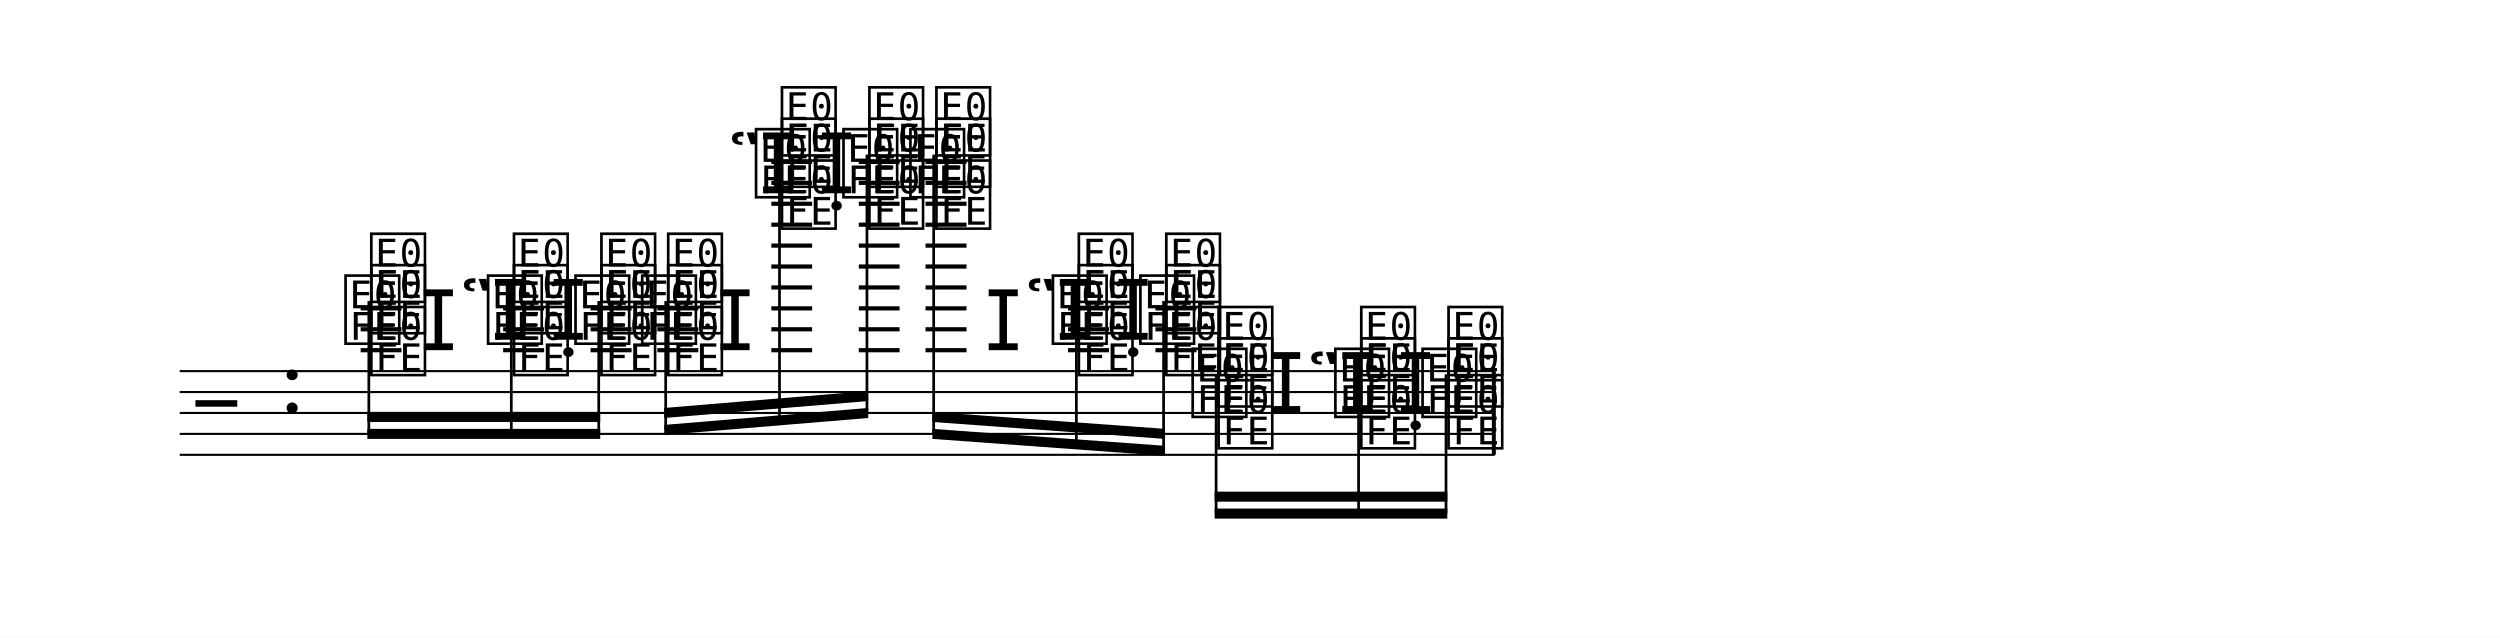
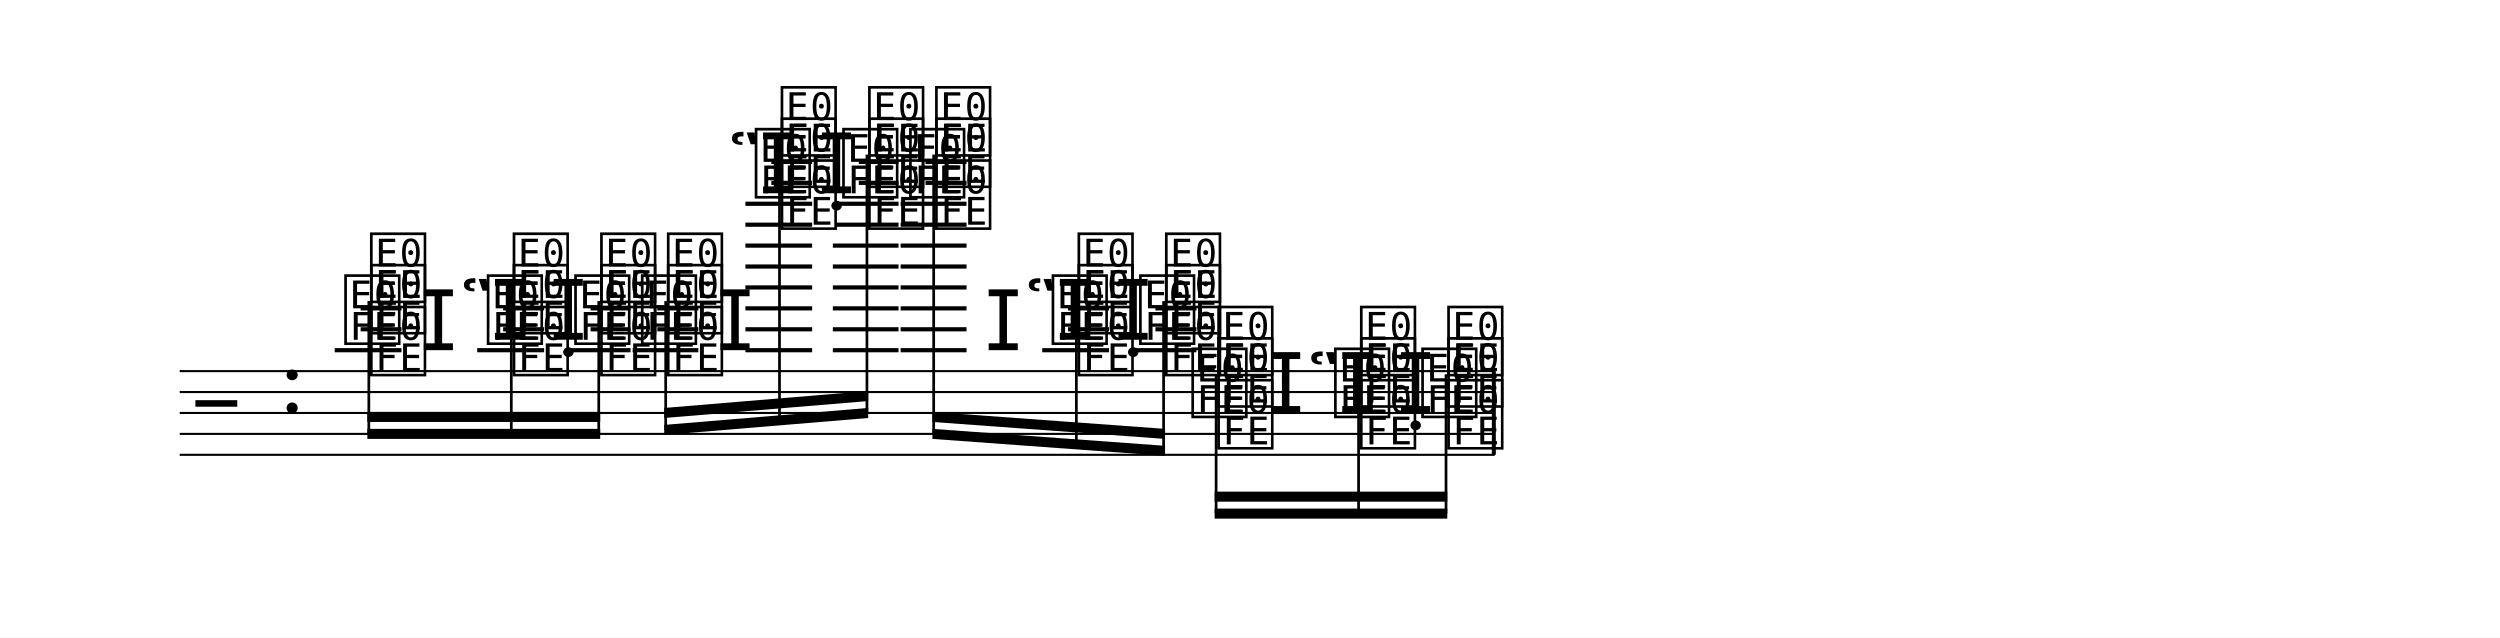
<svg xmlns="http://www.w3.org/2000/svg" width="1195.0" height="304.8" viewBox="0 0 119.50 30.48" font-family="TeX Gyre Schola, serif">
  <style>
  @font-face { font-family: 'Emmentaler'; src: local('Emmentaler'); }
  .music { font-family: 'Emmentaler', serif; }
</style>
  <rect x="0" y="0" width="119.50" height="30.48" fill="#FFFFFF" />
  <g transform="translate(8.54,0.00) scale(1,1)">
    <line x1="0.05" y1="17.74" x2="62.91" y2="17.74" stroke="#000000" stroke-width="0.100" />
    <line x1="0.05" y1="18.74" x2="62.91" y2="18.74" stroke="#000000" stroke-width="0.100" />
    <line x1="0.05" y1="19.74" x2="62.91" y2="19.74" stroke="#000000" stroke-width="0.100" />
    <line x1="0.05" y1="20.74" x2="62.91" y2="20.74" stroke="#000000" stroke-width="0.100" />
    <line x1="0.05" y1="21.74" x2="62.91" y2="21.74" stroke="#000000" stroke-width="0.100" />
    <text class="music" x="0.80" y="20.74" font-size="4.00" data-pos="992"></text>
    <text class="music" x="4.88" y="19.74" font-size="4.00" data-pos="973"></text>
-     <line x1="8.70" y1="16.74" x2="10.65" y2="16.74" stroke="#000000" stroke-width="0.200" />
+     <line x1="7.46" y1="16.74" x2="10.65" y2="16.74" stroke="#000000" stroke-width="0.200" />
    <line x1="8.70" y1="15.74" x2="10.65" y2="15.74" stroke="#000000" stroke-width="0.200" />
    <line x1="8.70" y1="14.74" x2="10.65" y2="14.74" stroke="#000000" stroke-width="0.200" />
-     <line x1="15.51" y1="16.74" x2="17.47" y2="16.74" stroke="#000000" stroke-width="0.200" />
+     <line x1="14.27" y1="16.74" x2="17.47" y2="16.74" stroke="#000000" stroke-width="0.200" />
    <line x1="15.51" y1="15.74" x2="17.47" y2="15.74" stroke="#000000" stroke-width="0.200" />
    <line x1="15.51" y1="14.74" x2="17.47" y2="14.74" stroke="#000000" stroke-width="0.200" />
-     <line x1="19.69" y1="16.74" x2="21.65" y2="16.74" stroke="#000000" stroke-width="0.200" />
-     <line x1="19.69" y1="15.74" x2="21.65" y2="15.74" stroke="#000000" stroke-width="0.200" />
-     <line x1="19.69" y1="14.74" x2="21.65" y2="14.74" stroke="#000000" stroke-width="0.200" />
-     <line x1="22.88" y1="16.74" x2="24.84" y2="16.74" stroke="#000000" stroke-width="0.200" />
+     <line x1="18.59" y1="16.74" x2="21.60" y2="16.74" stroke="#000000" stroke-width="0.200" />
+     <line x1="19.69" y1="15.74" x2="21.60" y2="15.74" stroke="#000000" stroke-width="0.200" />
+     <line x1="19.69" y1="14.74" x2="21.60" y2="14.74" stroke="#000000" stroke-width="0.200" />
+     <line x1="21.70" y1="16.74" x2="24.84" y2="16.74" stroke="#000000" stroke-width="0.200" />
    <line x1="22.88" y1="15.74" x2="24.84" y2="15.74" stroke="#000000" stroke-width="0.200" />
    <line x1="22.88" y1="14.74" x2="24.84" y2="14.74" stroke="#000000" stroke-width="0.200" />
-     <line x1="28.33" y1="16.74" x2="30.28" y2="16.74" stroke="#000000" stroke-width="0.200" />
-     <line x1="28.33" y1="15.74" x2="30.28" y2="15.74" stroke="#000000" stroke-width="0.200" />
-     <line x1="28.33" y1="14.74" x2="30.28" y2="14.74" stroke="#000000" stroke-width="0.200" />
-     <line x1="28.33" y1="13.74" x2="30.28" y2="13.74" stroke="#000000" stroke-width="0.200" />
-     <line x1="28.33" y1="12.74" x2="30.28" y2="12.74" stroke="#000000" stroke-width="0.200" />
-     <line x1="28.33" y1="11.74" x2="30.28" y2="11.74" stroke="#000000" stroke-width="0.200" />
-     <line x1="28.33" y1="10.74" x2="30.28" y2="10.74" stroke="#000000" stroke-width="0.200" />
-     <line x1="28.33" y1="9.74" x2="30.28" y2="9.74" stroke="#000000" stroke-width="0.200" />
+     <line x1="27.09" y1="16.74" x2="30.28" y2="16.74" stroke="#000000" stroke-width="0.200" />
+     <line x1="27.09" y1="15.74" x2="30.28" y2="15.74" stroke="#000000" stroke-width="0.200" />
+     <line x1="27.09" y1="14.74" x2="30.28" y2="14.74" stroke="#000000" stroke-width="0.200" />
+     <line x1="27.09" y1="13.74" x2="30.28" y2="13.74" stroke="#000000" stroke-width="0.200" />
+     <line x1="27.09" y1="12.74" x2="30.28" y2="12.74" stroke="#000000" stroke-width="0.200" />
+     <line x1="27.09" y1="11.74" x2="30.28" y2="11.74" stroke="#000000" stroke-width="0.200" />
+     <line x1="27.09" y1="10.74" x2="30.28" y2="10.74" stroke="#000000" stroke-width="0.200" />
+     <line x1="27.09" y1="9.74" x2="30.28" y2="9.74" stroke="#000000" stroke-width="0.200" />
    <line x1="28.33" y1="8.74" x2="30.28" y2="8.74" stroke="#000000" stroke-width="0.200" />
    <line x1="28.33" y1="7.74" x2="30.28" y2="7.74" stroke="#000000" stroke-width="0.200" />
-     <line x1="32.51" y1="16.74" x2="34.46" y2="16.74" stroke="#000000" stroke-width="0.200" />
-     <line x1="32.51" y1="15.74" x2="34.46" y2="15.74" stroke="#000000" stroke-width="0.200" />
-     <line x1="32.51" y1="14.74" x2="34.46" y2="14.74" stroke="#000000" stroke-width="0.200" />
-     <line x1="32.51" y1="13.74" x2="34.46" y2="13.74" stroke="#000000" stroke-width="0.200" />
-     <line x1="32.51" y1="12.74" x2="34.46" y2="12.74" stroke="#000000" stroke-width="0.200" />
-     <line x1="32.51" y1="11.74" x2="34.46" y2="11.74" stroke="#000000" stroke-width="0.200" />
-     <line x1="32.51" y1="10.74" x2="34.46" y2="10.74" stroke="#000000" stroke-width="0.200" />
-     <line x1="32.51" y1="9.74" x2="34.46" y2="9.74" stroke="#000000" stroke-width="0.200" />
-     <line x1="32.51" y1="8.74" x2="34.46" y2="8.74" stroke="#000000" stroke-width="0.200" />
-     <line x1="32.51" y1="7.74" x2="34.46" y2="7.74" stroke="#000000" stroke-width="0.200" />
-     <line x1="35.70" y1="16.74" x2="37.66" y2="16.74" stroke="#000000" stroke-width="0.200" />
-     <line x1="35.70" y1="15.74" x2="37.66" y2="15.74" stroke="#000000" stroke-width="0.200" />
-     <line x1="35.70" y1="14.74" x2="37.66" y2="14.74" stroke="#000000" stroke-width="0.200" />
-     <line x1="35.70" y1="13.74" x2="37.66" y2="13.74" stroke="#000000" stroke-width="0.200" />
-     <line x1="35.70" y1="12.74" x2="37.66" y2="12.74" stroke="#000000" stroke-width="0.200" />
-     <line x1="35.70" y1="11.74" x2="37.66" y2="11.74" stroke="#000000" stroke-width="0.200" />
-     <line x1="35.70" y1="10.74" x2="37.66" y2="10.74" stroke="#000000" stroke-width="0.200" />
-     <line x1="35.70" y1="9.74" x2="37.66" y2="9.74" stroke="#000000" stroke-width="0.200" />
+     <line x1="31.27" y1="16.74" x2="34.41" y2="16.74" stroke="#000000" stroke-width="0.200" />
+     <line x1="31.27" y1="15.74" x2="34.41" y2="15.74" stroke="#000000" stroke-width="0.200" />
+     <line x1="31.27" y1="14.74" x2="34.41" y2="14.74" stroke="#000000" stroke-width="0.200" />
+     <line x1="31.27" y1="13.74" x2="34.41" y2="13.74" stroke="#000000" stroke-width="0.200" />
+     <line x1="31.27" y1="12.74" x2="34.41" y2="12.74" stroke="#000000" stroke-width="0.200" />
+     <line x1="31.27" y1="11.74" x2="34.41" y2="11.74" stroke="#000000" stroke-width="0.200" />
+     <line x1="31.41" y1="10.74" x2="34.41" y2="10.74" stroke="#000000" stroke-width="0.200" />
+     <line x1="31.41" y1="9.74" x2="34.41" y2="9.74" stroke="#000000" stroke-width="0.200" />
+     <line x1="32.51" y1="8.74" x2="34.41" y2="8.74" stroke="#000000" stroke-width="0.200" />
+     <line x1="32.51" y1="7.74" x2="34.41" y2="7.74" stroke="#000000" stroke-width="0.200" />
+     <line x1="34.51" y1="16.74" x2="37.66" y2="16.74" stroke="#000000" stroke-width="0.200" />
+     <line x1="34.51" y1="15.74" x2="37.66" y2="15.74" stroke="#000000" stroke-width="0.200" />
+     <line x1="34.51" y1="14.74" x2="37.66" y2="14.74" stroke="#000000" stroke-width="0.200" />
+     <line x1="34.51" y1="13.74" x2="37.66" y2="13.74" stroke="#000000" stroke-width="0.200" />
+     <line x1="34.51" y1="12.74" x2="37.66" y2="12.74" stroke="#000000" stroke-width="0.200" />
+     <line x1="34.51" y1="11.74" x2="37.66" y2="11.74" stroke="#000000" stroke-width="0.200" />
+     <line x1="34.51" y1="10.74" x2="37.66" y2="10.74" stroke="#000000" stroke-width="0.200" />
+     <line x1="34.51" y1="9.74" x2="37.66" y2="9.74" stroke="#000000" stroke-width="0.200" />
    <line x1="35.70" y1="8.74" x2="37.66" y2="8.74" stroke="#000000" stroke-width="0.200" />
    <line x1="35.70" y1="7.74" x2="37.66" y2="7.74" stroke="#000000" stroke-width="0.200" />
-     <line x1="42.51" y1="16.74" x2="44.47" y2="16.74" stroke="#000000" stroke-width="0.200" />
+     <line x1="41.28" y1="16.74" x2="44.47" y2="16.74" stroke="#000000" stroke-width="0.200" />
    <line x1="42.51" y1="15.74" x2="44.47" y2="15.74" stroke="#000000" stroke-width="0.200" />
    <line x1="42.51" y1="14.74" x2="44.47" y2="14.74" stroke="#000000" stroke-width="0.200" />
-     <line x1="46.69" y1="16.74" x2="48.65" y2="16.74" stroke="#000000" stroke-width="0.200" />
+     <line x1="45.60" y1="16.74" x2="48.65" y2="16.74" stroke="#000000" stroke-width="0.200" />
    <line x1="46.69" y1="15.74" x2="48.65" y2="15.74" stroke="#000000" stroke-width="0.200" />
    <line x1="46.69" y1="14.74" x2="48.65" y2="14.74" stroke="#000000" stroke-width="0.200" />
    <text class="music" x="9.02" y="17.74" font-size="4.00" data-pos="1028"></text>
    <text class="music" x="7.79" y="16.24" font-size="4.00" data-pos="1031"></text>
    <text class="music" x="9.02" y="15.74" font-size="4.00" data-pos="1034"></text>
    <text class="music" x="9.02" y="14.24" font-size="4.00" data-pos="1038"></text>
    <text class="music" x="11.53" y="16.74" font-size="4.00" data-pos="1046"></text>
    <text class="music" x="13.45" y="16.24" font-size="4.00" data-pos="1054"></text>
    <text class="music" x="15.84" y="17.74" font-size="4.00" data-pos="1051"></text>
    <text class="music" x="14.60" y="16.24" font-size="4.00" data-pos="1054"></text>
    <text class="music" x="15.84" y="15.74" font-size="4.00" data-pos="1059"></text>
    <text class="music" x="15.84" y="14.24" font-size="4.00" data-pos="1063"></text>
    <text class="music" x="17.74" y="16.24" font-size="4.00" data-pos="1074"></text>
    <text class="music" x="20.02" y="17.74" font-size="4.00" data-pos="1071"></text>
    <text class="music" x="18.78" y="16.24" font-size="4.00" data-pos="1074"></text>
    <text class="music" x="20.02" y="15.74" font-size="4.00" data-pos="1077"></text>
    <text class="music" x="20.02" y="14.24" font-size="4.00" data-pos="1081"></text>
    <text class="music" x="23.21" y="17.74" font-size="4.00" data-pos="1094"></text>
    <text class="music" x="21.97" y="16.24" font-size="4.00" data-pos="1097"></text>
    <text class="music" x="23.21" y="15.74" font-size="4.00" data-pos="1100"></text>
    <text class="music" x="23.21" y="14.24" font-size="4.00" data-pos="1104"></text>
    <text class="music" x="25.71" y="16.74" font-size="4.00" data-pos="1112"></text>
    <text class="music" x="26.26" y="9.24" font-size="4.00" data-pos="1122"></text>
    <text class="music" x="28.65" y="10.74" font-size="4.00" data-pos="1117"></text>
    <text class="music" x="27.41" y="9.24" font-size="4.00" data-pos="1122"></text>
    <text class="music" x="28.65" y="8.74" font-size="4.00" data-pos="1129"></text>
    <text class="music" x="28.65" y="7.24" font-size="4.00" data-pos="1135"></text>
    <text class="music" x="30.56" y="9.24" font-size="4.00" data-pos="1150"></text>
    <text class="music" x="32.83" y="10.74" font-size="4.00" data-pos="1145"></text>
    <text class="music" x="31.59" y="9.24" font-size="4.00" data-pos="1150"></text>
    <text class="music" x="32.83" y="8.74" font-size="4.00" data-pos="1155"></text>
    <text class="music" x="32.83" y="7.24" font-size="4.00" data-pos="1161"></text>
    <text class="music" x="36.03" y="10.74" font-size="4.00" data-pos="1176"></text>
    <text class="music" x="34.79" y="9.24" font-size="4.00" data-pos="1181"></text>
    <text class="music" x="36.03" y="8.74" font-size="4.00" data-pos="1186"></text>
    <text class="music" x="36.03" y="7.24" font-size="4.00" data-pos="1192"></text>
    <text class="music" x="38.53" y="16.74" font-size="4.00" data-pos="1202"></text>
    <text class="music" x="40.45" y="16.24" font-size="4.00" data-pos="1210"></text>
    <text class="music" x="42.84" y="17.74" font-size="4.00" data-pos="1207"></text>
    <text class="music" x="41.60" y="16.24" font-size="4.00" data-pos="1210"></text>
    <text class="music" x="42.84" y="15.74" font-size="4.00" data-pos="1215"></text>
    <text class="music" x="42.84" y="14.24" font-size="4.00" data-pos="1219"></text>
    <text class="music" x="44.74" y="16.24" font-size="4.00" data-pos="1230"></text>
    <text class="music" x="47.02" y="17.74" font-size="4.00" data-pos="1227"></text>
    <text class="music" x="45.78" y="16.24" font-size="4.00" data-pos="1230"></text>
    <text class="music" x="47.02" y="15.74" font-size="4.00" data-pos="1233"></text>
    <text class="music" x="47.02" y="14.24" font-size="4.00" data-pos="1237"></text>
    <text class="music" x="49.52" y="21.24" font-size="4.00" data-pos="1250"></text>
    <text class="music" x="48.28" y="19.74" font-size="4.00" data-pos="1252"></text>
    <text class="music" x="49.52" y="19.24" font-size="4.00" data-pos="1254"></text>
    <text class="music" x="49.52" y="17.74" font-size="4.00" data-pos="1257"></text>
    <text class="music" x="52.03" y="19.74" font-size="4.00" data-pos="1264"></text>
    <text class="music" x="53.95" y="19.74" font-size="4.00" data-pos="1271"></text>
    <text class="music" x="56.34" y="21.24" font-size="4.00" data-pos="1269"></text>
    <text class="music" x="55.10" y="19.74" font-size="4.00" data-pos="1271"></text>
    <text class="music" x="56.34" y="19.24" font-size="4.00" data-pos="1275"></text>
    <text class="music" x="56.34" y="17.74" font-size="4.00" data-pos="1278"></text>
    <text class="music" x="58.24" y="19.74" font-size="4.00" data-pos="1287"></text>
    <text class="music" x="60.51" y="21.24" font-size="4.00" data-pos="1285"></text>
    <text class="music" x="59.27" y="19.74" font-size="4.00" data-pos="1287"></text>
    <text class="music" x="60.51" y="19.24" font-size="4.00" data-pos="1289"></text>
    <text class="music" x="60.51" y="17.74" font-size="4.00" data-pos="1292"></text>
    <rect x="62.77" y="17.74" width="0.19" height="4.00" data-pos="1285" />
    <polygon points="9.02,20.50 20.15,20.50 20.15,20.98 9.02,20.98" />
    <polygon points="9.02,19.69 20.15,19.69 20.15,20.17 9.02,20.17" />
    <line x1="9.09" y1="14.39" x2="9.09" y2="20.74" stroke="#000000" stroke-width="0.130" />
    <line x1="15.90" y1="14.39" x2="15.90" y2="20.74" stroke="#000000" stroke-width="0.130" />
    <line x1="20.08" y1="14.39" x2="20.08" y2="20.74" stroke="#000000" stroke-width="0.130" />
    <polygon points="23.21,20.31 32.96,19.50 32.96,19.98 23.21,20.79" />
    <polygon points="23.21,19.50 32.96,18.69 32.96,19.17 23.21,19.98" />
    <line x1="23.28" y1="14.39" x2="23.28" y2="20.54" stroke="#000000" stroke-width="0.130" />
    <line x1="28.72" y1="7.39" x2="28.72" y2="20.09" stroke="#000000" stroke-width="0.130" />
    <line x1="32.90" y1="7.39" x2="32.90" y2="19.74" stroke="#000000" stroke-width="0.130" />
    <polygon points="36.03,20.50 47.15,21.31 47.15,21.79 36.03,20.98" />
    <polygon points="36.03,19.69 47.15,20.50 47.15,20.98 36.03,20.17" />
    <line x1="36.09" y1="7.39" x2="36.09" y2="20.74" stroke="#000000" stroke-width="0.130" />
    <line x1="42.91" y1="14.39" x2="42.91" y2="21.24" stroke="#000000" stroke-width="0.130" />
    <line x1="47.08" y1="14.39" x2="47.08" y2="21.54" stroke="#000000" stroke-width="0.130" />
    <polygon points="49.52,24.31 60.64,24.31 60.64,24.79 49.52,24.79" />
    <polygon points="49.52,23.50 60.64,23.50 60.64,23.98 49.52,23.98" />
    <line x1="49.59" y1="17.89" x2="49.59" y2="24.55" stroke="#000000" stroke-width="0.130" />
    <line x1="56.40" y1="17.89" x2="56.40" y2="24.55" stroke="#000000" stroke-width="0.130" />
    <line x1="60.58" y1="17.89" x2="60.58" y2="24.55" stroke="#000000" stroke-width="0.130" />
  </g>
</svg>
